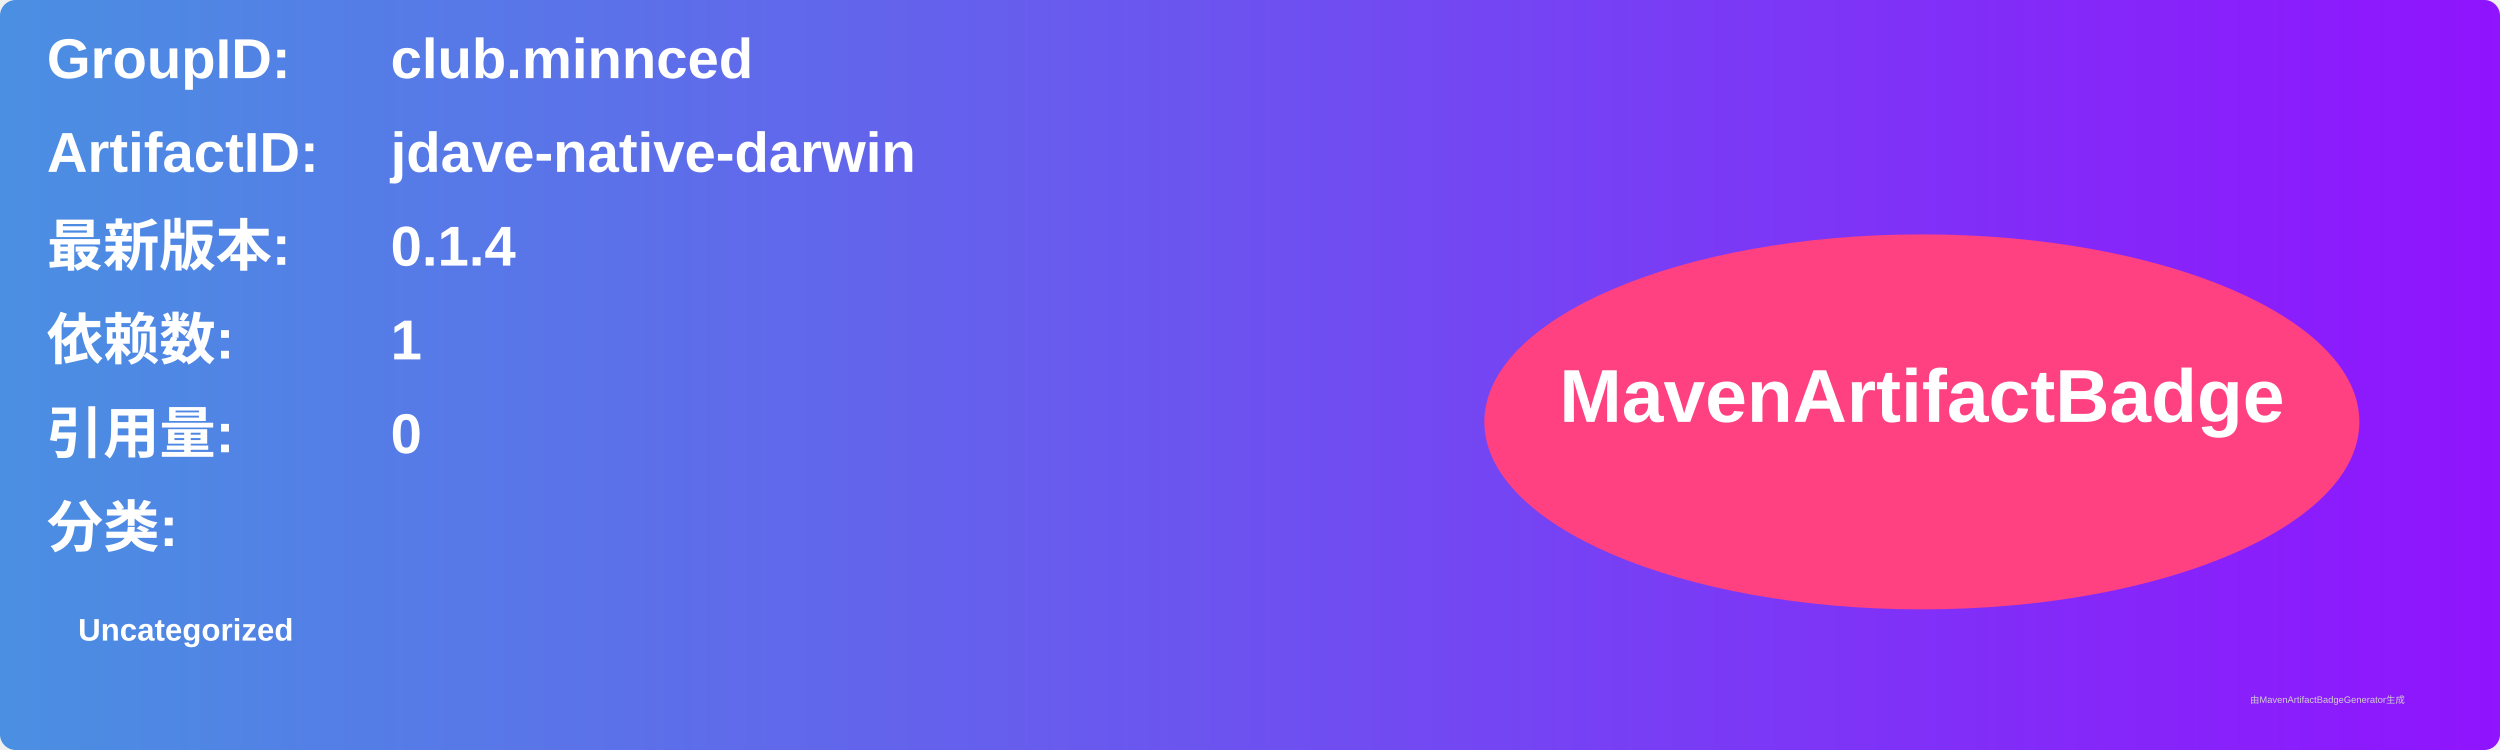
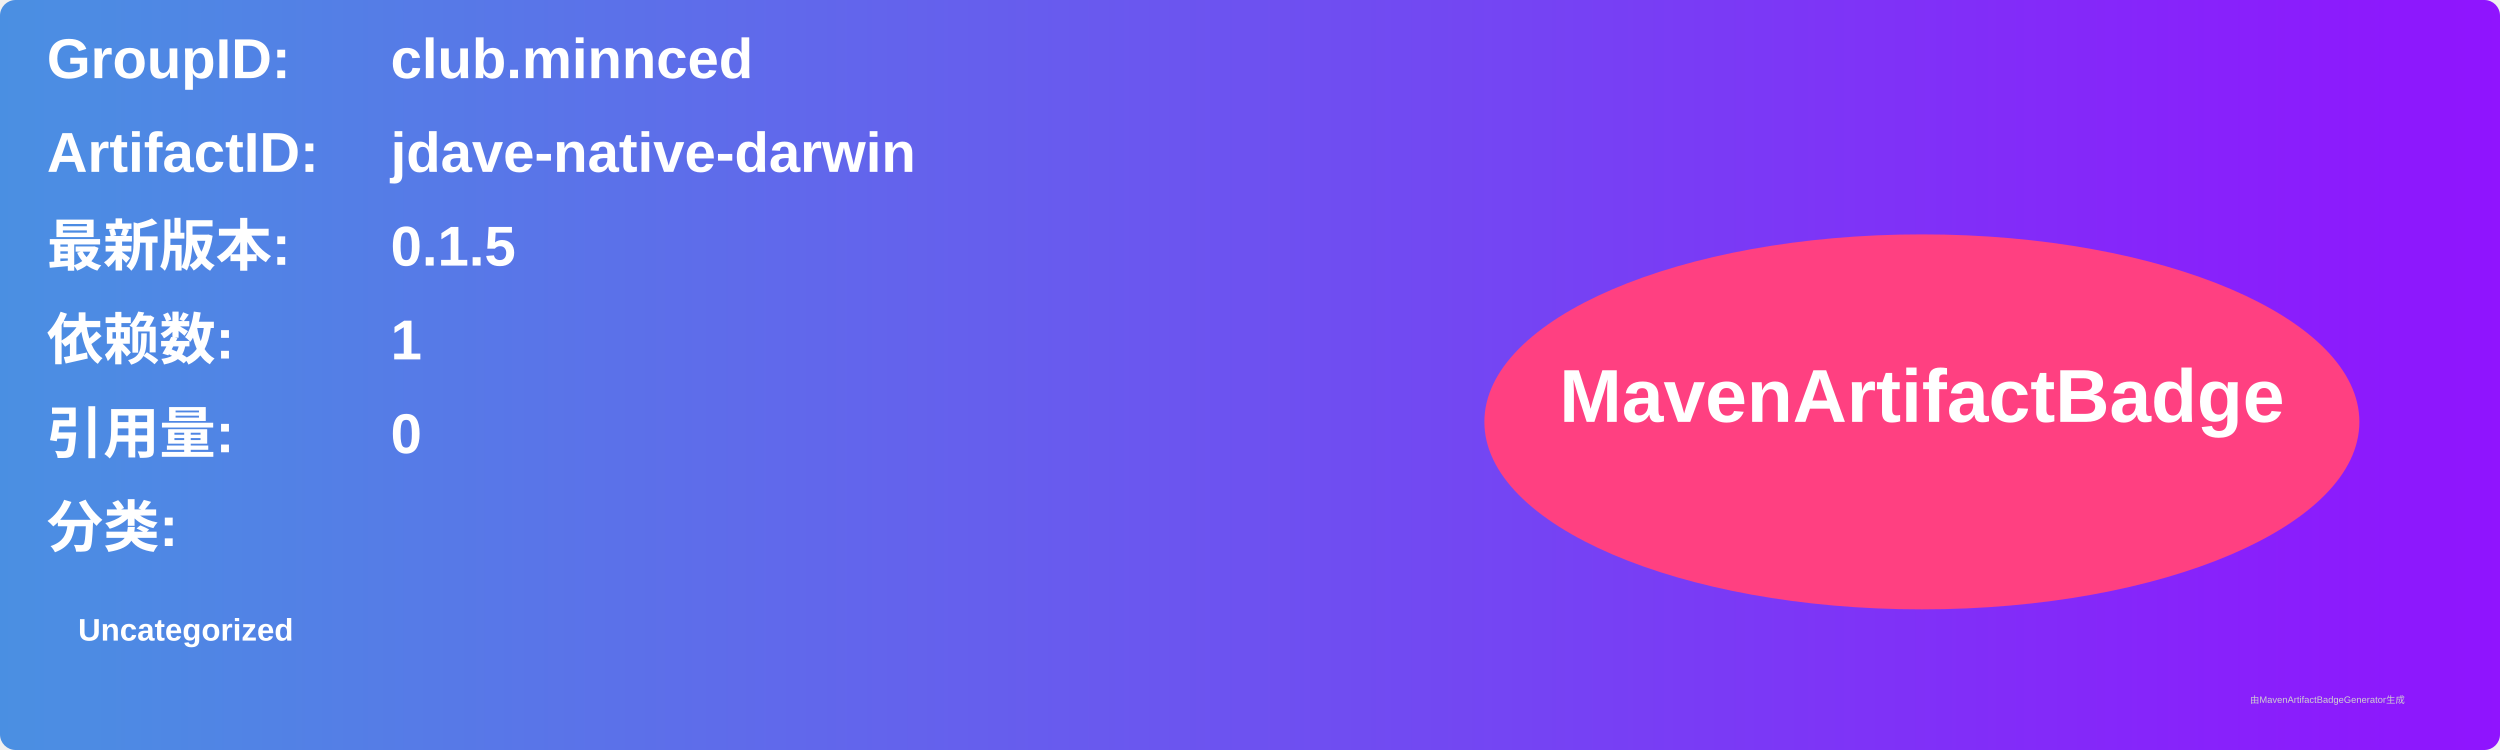
<svg xmlns="http://www.w3.org/2000/svg" width="800" height="240" viewBox="0 0 800 240">
  <linearGradient id="grad" x1="0%" y1="0%" x2="100%" y2="0%">
    <stop offset="0%" stop-color="#4a90e2" />
    <stop offset="100%" stop-color="#9013fe" />
  </linearGradient>
  <rect width="100%" height="100%" rx="5" ry="5" fill="url(#grad)" />
  <g transform="translate(15, 15)">
    <text x="0" y="10" font-family="Arial" font-size="18" fill="white" font-weight="bold" width="260">GroupID:</text>
    <text x="110" y="10" font-family="Arial" font-size="18" fill="white" font-weight="bold" width="460">club.minnced</text>
    <text x="0" y="40" font-family="Arial" font-size="18" fill="white" font-weight="bold" width="260">ArtifactID:</text>
    <text x="110" y="40" font-family="Arial" font-size="18" fill="white" font-weight="bold" width="460">jdave-native-darwin</text>
    <text x="0" y="70" font-family="Arial" font-size="18" fill="white" font-weight="bold">最新版本:</text>
    <text x="110" y="70" font-family="Arial" font-size="18" fill="white" font-weight="bold">
-       <tspan font-weight="bold">0.1.4</tspan>
+       <tspan font-weight="bold">0.1.5</tspan>
    </text>
    <text x="0" y="100" font-family="Arial" font-size="18" fill="white" font-weight="bold">依赖数: </text>
    <text x="110" y="100" font-family="Arial" font-size="18" fill="white">
      <tspan font-weight="bold">1</tspan>
    </text>
    <text x="0" y="130" font-family="Arial" font-size="18" fill="white" font-weight="bold">引用量: </text>
    <text x="110" y="130" font-family="Arial" font-size="18" fill="white">
      <tspan font-weight="bold">0</tspan>
    </text>
    <text x="0" y="160" font-family="Arial" font-size="18" fill="white" font-weight="bold">分类:</text>
    <text x="10" y="190" font-family="Arial" font-size="10" fill="white">
      <tspan font-weight="bold">Uncategorized</tspan>
    </text>
    <ellipse cx="600" cy="120" rx="140" ry="60" fill="#ff4081" />
    <text x="600" y="120" text-anchor="middle" font-family="Arial" font-size="24" fill="white" font-weight="bold">MavenArtifactBadge</text>
  </g>
  <text x="720" y="225" font-family="Arial" font-size="3" fill="#d0d0d0">由MavenArtifactBadgeGenerator生成</text>
</svg>
